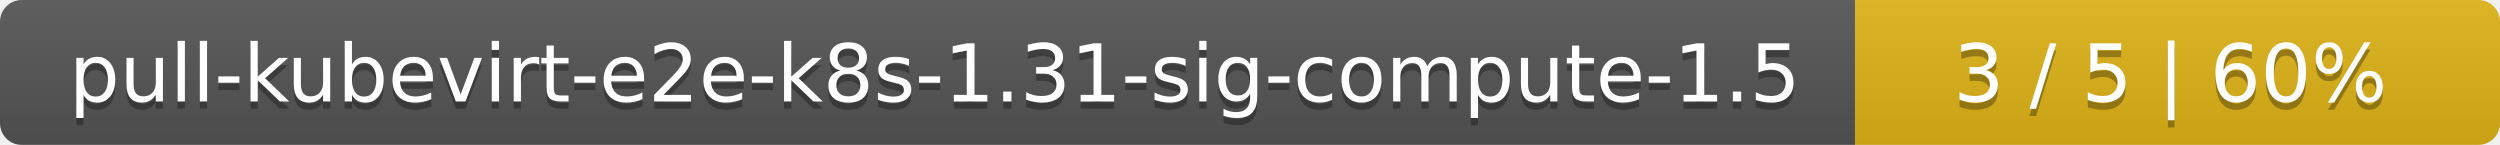
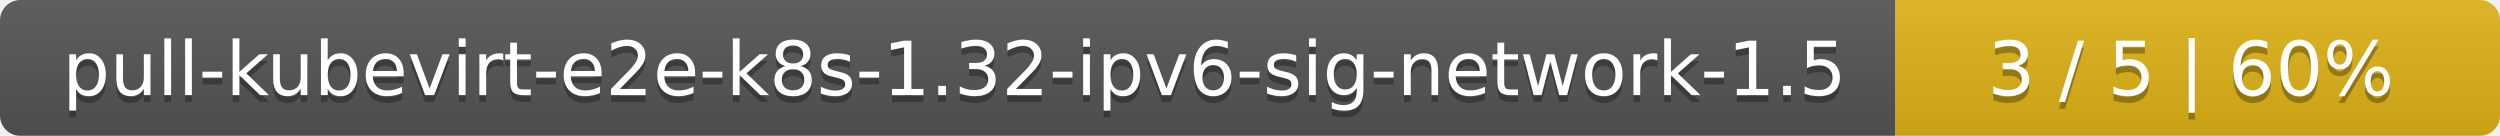
- <svg xmlns="http://www.w3.org/2000/svg" width="345" height="20">
+ <svg xmlns="http://www.w3.org/2000/svg" width="368" height="20">
  <linearGradient id="smooth" x2="0" y2="100%">
    <stop offset="0" stop-color="#bbb" stop-opacity=".1" />
    <stop offset="1" stop-opacity=".1" />
  </linearGradient>
  <mask id="round">
-     <rect width="345" height="20" rx="3" fill="#fff" />
+     <rect width="368" height="20" rx="3" fill="#fff" />
  </mask>
  <g mask="url(#round)">
-     <rect width="256" height="20" fill="#555" />
-     <rect x="256" width="89" height="20" fill="#dfb317" />
-     <rect width="345" height="20" fill="url(#smooth)" />
+     <rect width="279" height="20" fill="#555" />
+     <rect x="279" width="89" height="20" fill="#dfb317" />
+     <rect width="368" height="20" fill="url(#smooth)" />
  </g>
  <g fill="#fff" text-anchor="middle" font-family="DejaVu Sans,Verdana,Geneva,sans-serif" font-size="11">
-     <text x="129" y="15" fill="#010101" fill-opacity=".3">pull-kubevirt-e2e-k8s-1.31-sig-compute-1.5</text>
-     <text x="129" y="14">pull-kubevirt-e2e-k8s-1.31-sig-compute-1.5</text>
-     <text x="299.5" y="15" fill="#010101" fill-opacity=".3">3 / 5    |    60%</text>
-     <text x="299.5" y="14">3 / 5    |    60%</text>
+     <text x="140.5" y="15" fill="#010101" fill-opacity=".3">pull-kubevirt-e2e-k8s-1.32-ipv6-sig-network-1.5</text>
+     <text x="140.5" y="14">pull-kubevirt-e2e-k8s-1.32-ipv6-sig-network-1.5</text>
+     <text x="322.5" y="15" fill="#010101" fill-opacity=".3">3 / 5    |    60%</text>
+     <text x="322.5" y="14">3 / 5    |    60%</text>
  </g>
</svg>
